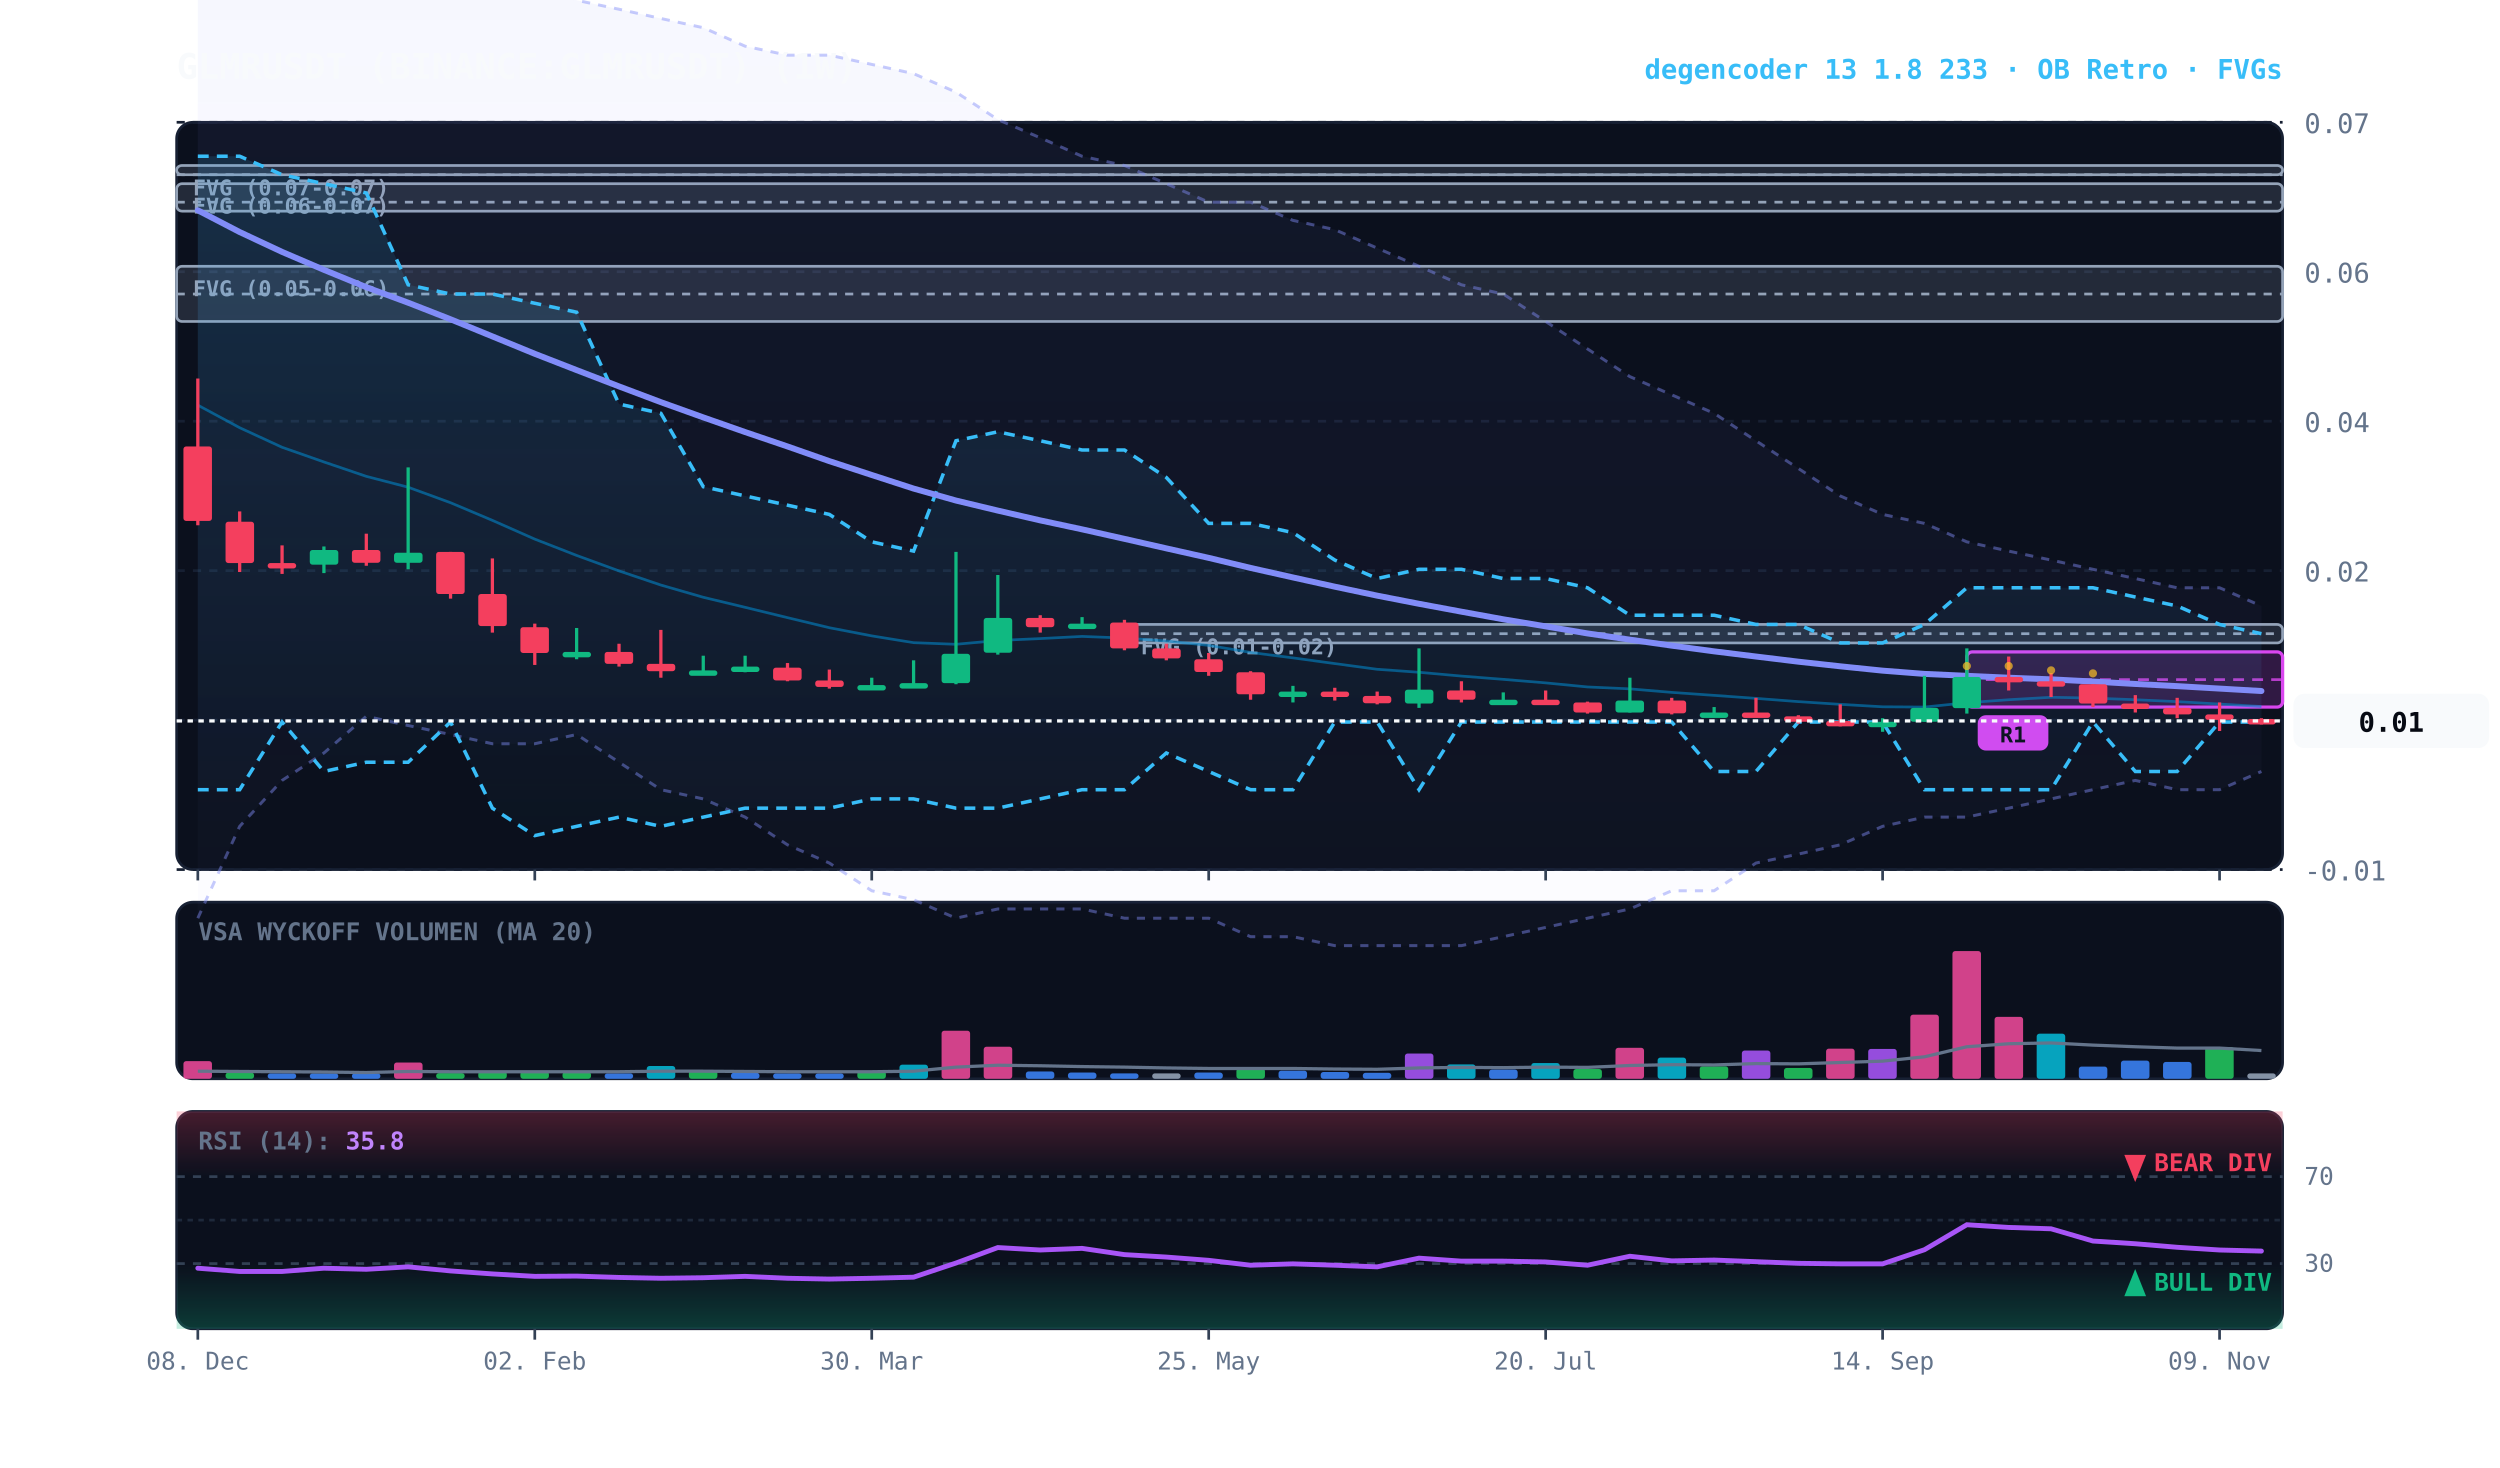
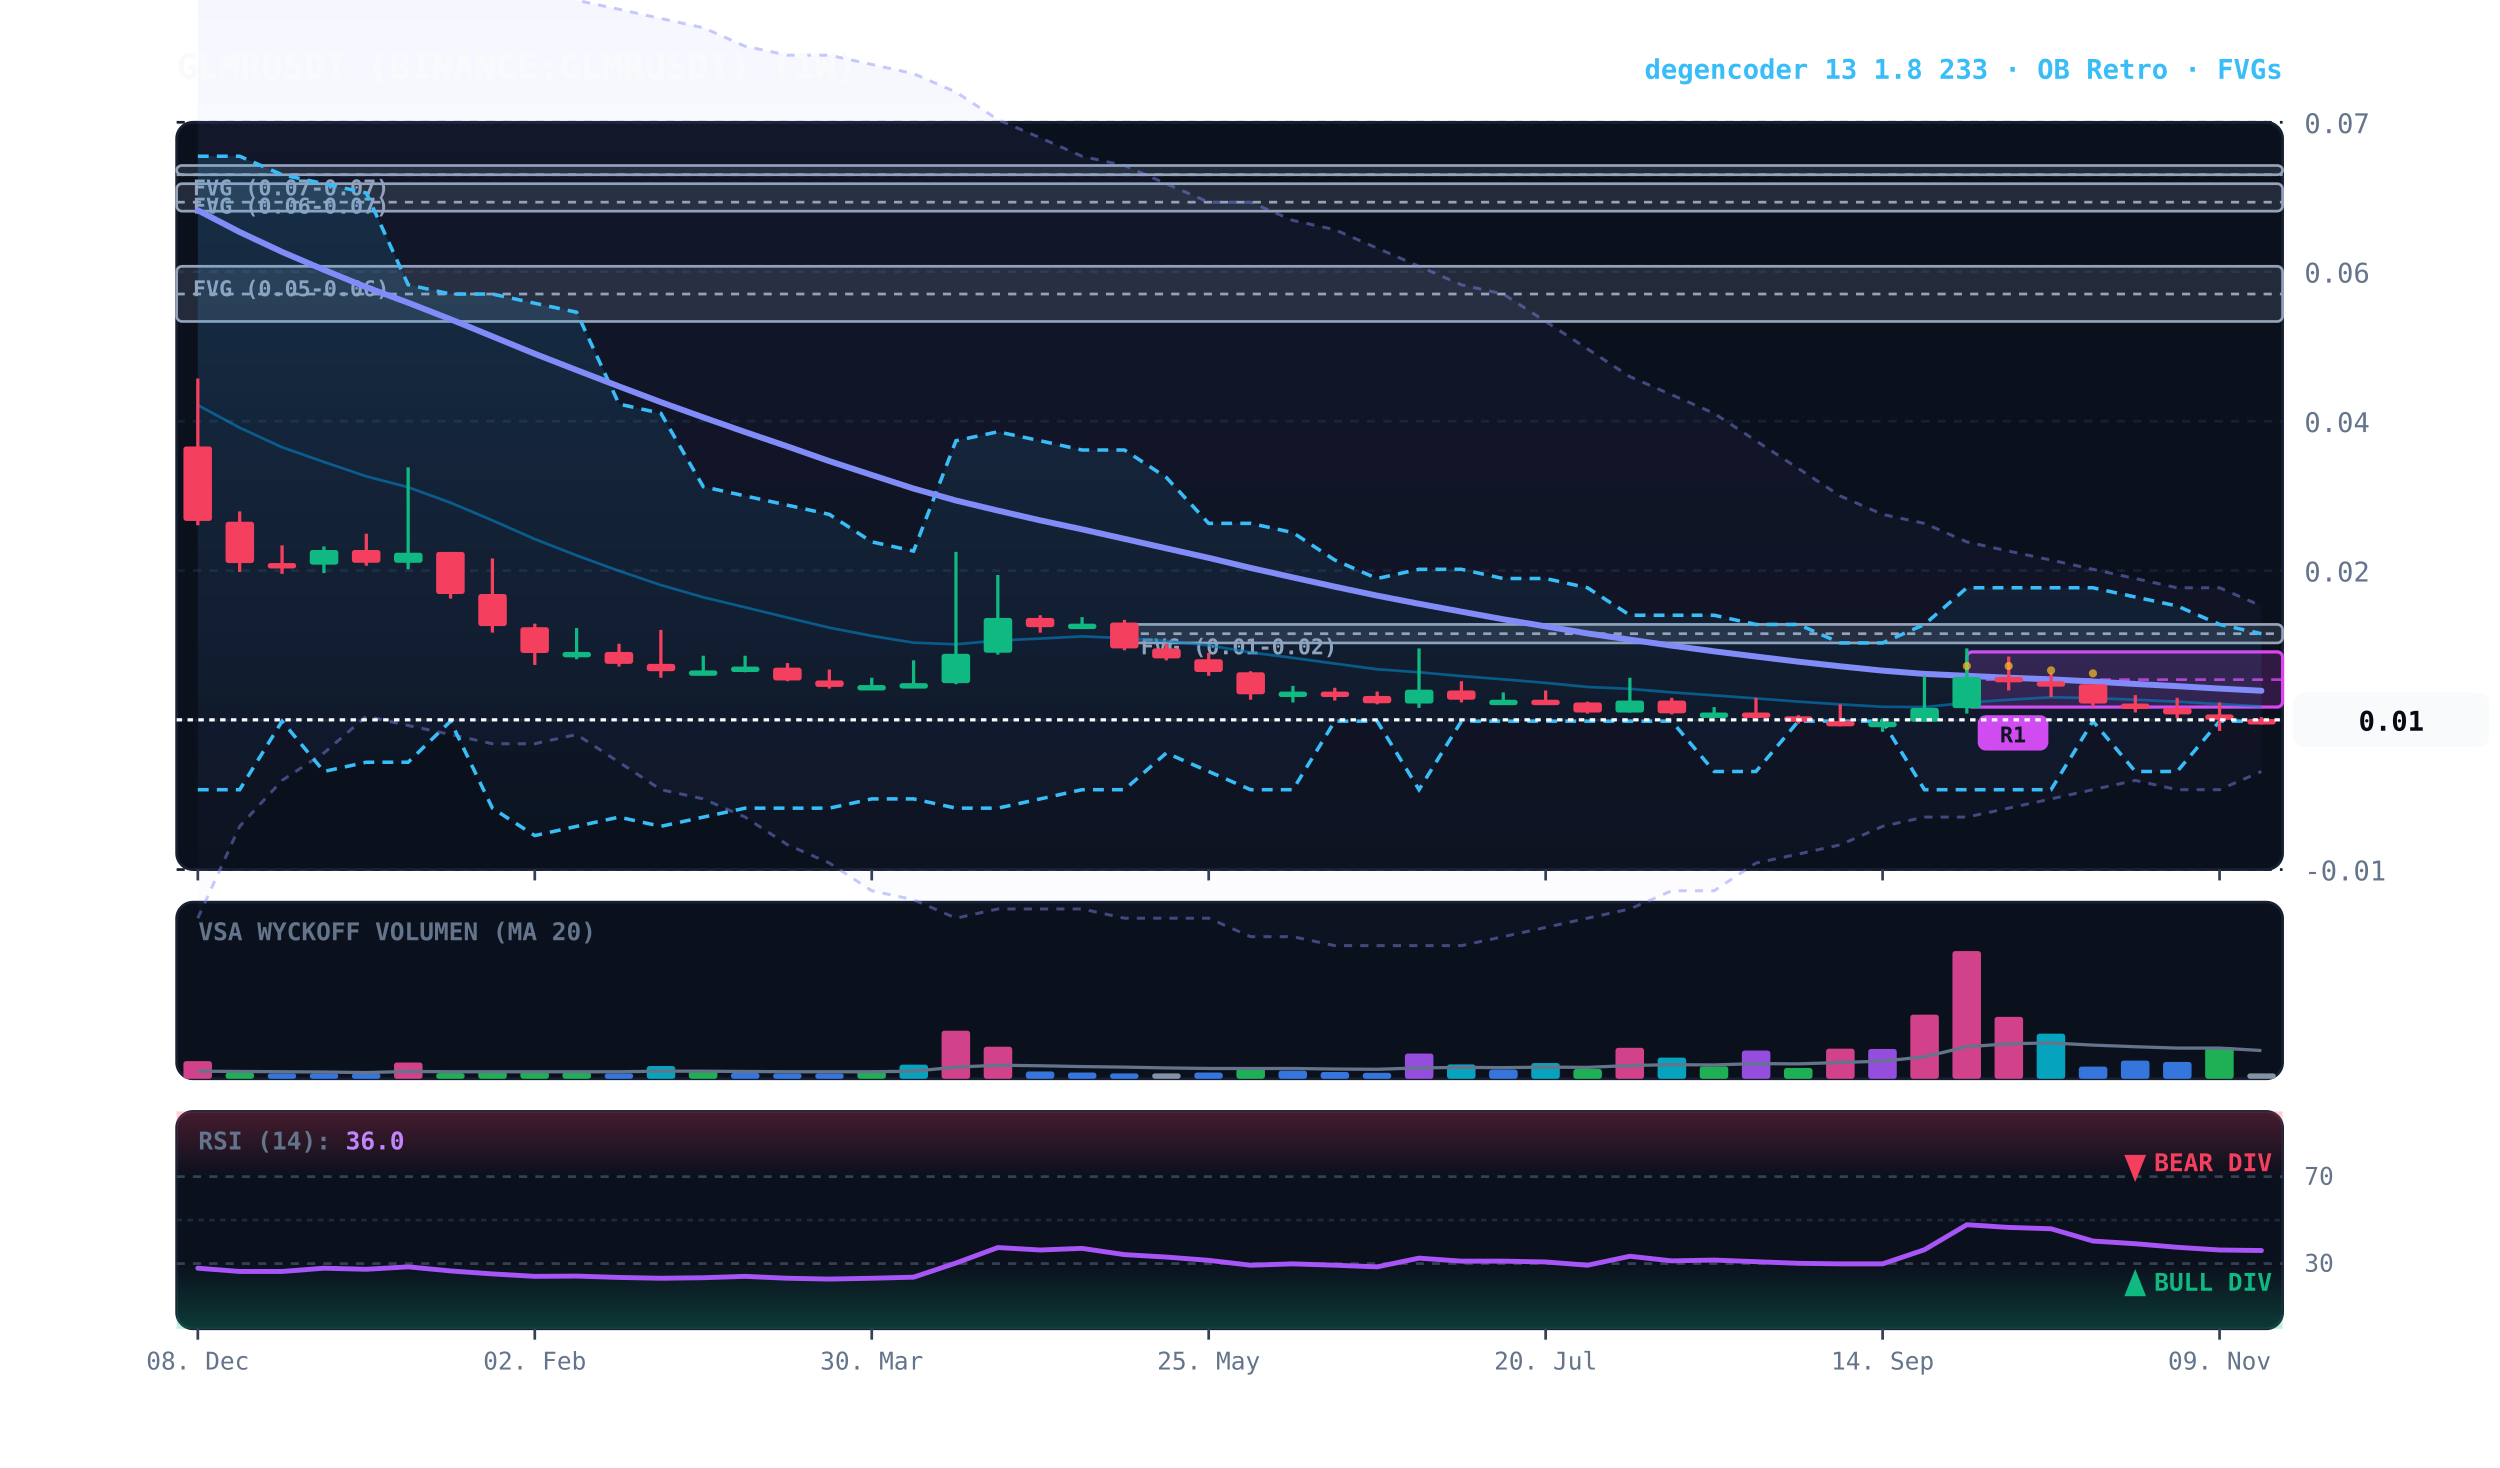
<svg xmlns="http://www.w3.org/2000/svg" viewBox="0 0 920 540" width="100%" height="100%" style="background:#070a13; font-family:'JetBrains Mono', monospace;">
  <defs>
    <linearGradient id="cloud-grad" x1="0%" y1="0%" x2="0%" y2="100%">
      <stop offset="0%" stop-color="#38bdf8" stop-opacity="0.14" />
      <stop offset="100%" stop-color="#38bdf8" stop-opacity="0.02" />
    </linearGradient>
    <linearGradient id="rfe-cloud" x1="0%" y1="0%" x2="0%" y2="100%">
      <stop offset="0%" stop-color="#818cf8" stop-opacity="0.09" />
      <stop offset="100%" stop-color="#818cf8" stop-opacity="0.02" />
    </linearGradient>
    <linearGradient id="rsi-overbought" x1="0%" y1="0%" x2="0%" y2="100%">
      <stop offset="0%" stop-color="#f43f5e" stop-opacity="0.25" />
      <stop offset="100%" stop-color="#f43f5e" stop-opacity="0.0" />
    </linearGradient>
    <linearGradient id="rsi-oversold" x1="0%" y1="0%" x2="0%" y2="100%">
      <stop offset="0%" stop-color="#10b981" stop-opacity="0.0" />
      <stop offset="100%" stop-color="#10b981" stop-opacity="0.25" />
    </linearGradient>
  </defs>
  <rect x="65" y="45" width="775" height="275" fill="#0b101d" rx="6" stroke="#172033" stroke-width="1" />
  <rect x="65" y="332" width="775" height="65" fill="#0b101d" rx="6" stroke="#172033" stroke-width="1" />
  <rect x="65" y="409" width="775" height="80" fill="#0b101d" rx="6" stroke="#172033" stroke-width="1" />
  <line x1="65" y1="320.0" x2="840" y2="320.0" stroke="#172033" stroke-dasharray="3,3" stroke-width="1" />
  <text x="848" y="324.0" fill="#64748b" font-size="10" text-anchor="start">-0.01</text>
  <line x1="65" y1="265.0" x2="840" y2="265.0" stroke="#172033" stroke-dasharray="3,3" stroke-width="1" />
  <text x="848" y="269.0" fill="#64748b" font-size="10" text-anchor="start">0.01</text>
  <line x1="65" y1="210.0" x2="840" y2="210.0" stroke="#172033" stroke-dasharray="3,3" stroke-width="1" />
  <text x="848" y="214.0" fill="#64748b" font-size="10" text-anchor="start">0.02</text>
  <line x1="65" y1="155.0" x2="840" y2="155.0" stroke="#172033" stroke-dasharray="3,3" stroke-width="1" />
  <text x="848" y="159.0" fill="#64748b" font-size="10" text-anchor="start">0.04</text>
  <line x1="65" y1="100.0" x2="840" y2="100.0" stroke="#172033" stroke-dasharray="3,3" stroke-width="1" />
  <text x="848" y="104.0" fill="#64748b" font-size="10" text-anchor="start">0.06</text>
  <line x1="65" y1="45.0" x2="840" y2="45.0" stroke="#172033" stroke-dasharray="3,3" stroke-width="1" />
  <text x="848" y="49.0" fill="#64748b" font-size="10" text-anchor="start">0.07</text>
  <rect x="413.8" y="229.8" width="426.2" height="6.8" fill="rgba(148, 163, 184, 0.18)" stroke="#94a3b8" stroke-width="1" rx="2" />
  <line x1="413.8" y1="233.2" x2="840" y2="233.2" stroke="#94a3b8" stroke-dasharray="3,3" stroke-width="1" />
  <text x="419.8" y="240.8" fill="#94a3b8" font-size="8" font-weight="bold">FVG (0.01-0.02)</text>
  <rect x="65.0" y="98.0" width="775.0" height="20.3" fill="rgba(148, 163, 184, 0.18)" stroke="#94a3b8" stroke-width="1" rx="2" />
  <line x1="65.0" y1="108.2" x2="840" y2="108.2" stroke="#94a3b8" stroke-dasharray="3,3" stroke-width="1" />
  <text x="71.0" y="109.0" fill="#94a3b8" font-size="8" font-weight="bold">FVG (0.05-0.06)</text>
  <rect x="65.0" y="67.6" width="775.0" height="10.1" fill="rgba(148, 163, 184, 0.18)" stroke="#94a3b8" stroke-width="1" rx="2" />
  <line x1="65.0" y1="74.4" x2="840" y2="74.4" stroke="#94a3b8" stroke-dasharray="3,3" stroke-width="1" />
  <text x="71.0" y="78.6" fill="#94a3b8" font-size="8" font-weight="bold">FVG (0.06-0.07)</text>
  <rect x="65.0" y="60.9" width="775.0" height="3.4" fill="rgba(148, 163, 184, 0.18)" stroke="#94a3b8" stroke-width="1" rx="2" />
  <line x1="65.0" y1="64.3" x2="840" y2="64.3" stroke="#94a3b8" stroke-dasharray="3,3" stroke-width="1" />
  <text x="71.0" y="71.9" fill="#94a3b8" font-size="8" font-weight="bold">FVG (0.07-0.07)</text>
  <rect x="723.8" y="239.9" width="116.2" height="20.3" fill="rgba(217, 70, 239, 0.18)" stroke="#d946ef" stroke-width="1.2" rx="2" />
  <line x1="723.8" y1="250.1" x2="840" y2="250.1" stroke="#d946ef" stroke-dasharray="4,3" stroke-width="1.0" opacity="0.8" />
  <rect x="727.8" y="263.2" width="26" height="13" fill="#d946ef" rx="3" />
  <text x="740.8" y="273.2" fill="#070a13" font-size="8" font-weight="bold" text-anchor="middle">R1</text>
  <polygon points="72.8,-182.4 88.2,-135.1 103.8,-104.7 119.2,-81.0 134.8,-54.0 150.2,-43.9 165.8,-33.7 181.2,-23.6 196.8,-10.1 212.2,0.1 227.8,3.4 243.2,6.8 258.8,10.2 274.2,17.0 289.8,20.3 305.2,20.3 320.8,23.7 336.2,27.1 351.8,33.9 367.2,44.0 382.8,50.7 398.2,57.5 413.8,60.9 429.2,67.6 444.8,74.4 460.2,74.4 475.8,81.1 491.2,84.5 506.8,91.3 522.2,98.0 537.8,104.8 553.2,108.2 568.8,118.3 584.2,128.4 599.8,138.6 615.2,145.3 630.8,152.1 646.2,162.2 661.8,172.4 677.2,182.5 692.8,189.3 708.2,192.6 723.8,199.4 739.2,202.8 754.8,206.1 770.2,209.5 785.8,212.9 801.2,216.3 816.8,216.3 832.2,223.0 832.2,283.9 816.8,290.6 801.2,290.6 785.8,287.2 770.2,290.6 754.8,294.0 739.2,297.4 723.8,300.7 708.2,300.7 692.8,304.1 677.2,310.9 661.8,314.3 646.2,317.6 630.8,327.8 615.2,327.8 599.8,334.5 584.2,337.9 568.8,341.3 553.2,344.7 537.8,348.0 522.2,348.0 506.8,348.0 491.2,348.0 475.8,344.7 460.2,344.7 444.8,337.9 429.2,337.9 413.8,337.9 398.2,334.5 382.8,334.5 367.2,334.5 351.8,337.9 336.2,331.1 320.8,327.8 305.2,317.6 289.8,310.9 274.2,300.7 258.8,294.0 243.2,290.6 227.8,280.5 212.2,270.3 196.8,273.7 181.2,273.7 165.8,270.3 150.2,267.0 134.8,263.6 119.2,277.1 103.8,287.2 88.2,304.1 72.8,337.9" fill="url(#rfe-cloud)" />
  <polyline points="72.8,-182.4 88.2,-135.1 103.8,-104.7 119.2,-81.0 134.8,-54.0 150.2,-43.9 165.8,-33.7 181.2,-23.6 196.8,-10.1 212.2,0.1 227.8,3.4 243.2,6.8 258.8,10.2 274.2,17.0 289.8,20.3 305.2,20.3 320.8,23.7 336.2,27.1 351.8,33.9 367.2,44.0 382.8,50.7 398.2,57.5 413.8,60.9 429.2,67.6 444.8,74.4 460.2,74.4 475.8,81.1 491.2,84.5 506.8,91.3 522.2,98.0 537.8,104.8 553.2,108.2 568.8,118.3 584.2,128.4 599.8,138.6 615.2,145.3 630.8,152.1 646.2,162.2 661.8,172.4 677.2,182.5 692.8,189.3 708.2,192.6 723.8,199.4 739.2,202.8 754.8,206.1 770.2,209.5 785.8,212.9 801.2,216.3 816.8,216.3 832.2,223.0" fill="none" stroke="#818cf8" stroke-width="1.1" stroke-opacity="0.45" stroke-dasharray="3,3" />
  <polyline points="72.8,337.9 88.2,304.1 103.8,287.2 119.2,277.1 134.8,263.6 150.2,267.0 165.8,270.3 181.2,273.7 196.8,273.7 212.2,270.3 227.8,280.5 243.2,290.6 258.8,294.0 274.2,300.7 289.8,310.9 305.2,317.6 320.8,327.8 336.2,331.1 351.8,337.9 367.2,334.5 382.8,334.5 398.2,334.5 413.8,337.9 429.2,337.9 444.8,337.9 460.2,344.7 475.8,344.7 491.2,348.0 506.8,348.0 522.2,348.0 537.8,348.0 553.2,344.7 568.8,341.3 584.2,337.9 599.8,334.5 615.2,327.8 630.8,327.8 646.2,317.6 661.8,314.3 677.2,310.9 692.8,304.1 708.2,300.7 723.8,300.7 739.2,297.4 754.8,294.0 770.2,290.6 785.8,287.2 801.2,290.6 816.8,290.6 832.2,283.9" fill="none" stroke="#818cf8" stroke-width="1.1" stroke-opacity="0.45" stroke-dasharray="3,3" />
-   <polygon points="72.8,57.5 88.2,57.5 103.8,64.3 119.2,67.6 134.8,71.0 150.2,104.8 165.8,108.2 181.2,108.2 196.8,111.6 212.2,114.9 227.8,148.7 243.2,152.1 258.8,179.1 274.2,182.5 289.8,185.9 305.2,189.3 320.8,199.4 336.2,202.8 351.8,162.2 367.2,158.9 382.8,162.2 398.2,165.6 413.8,165.6 429.2,175.7 444.8,192.6 460.2,192.6 475.8,196.0 491.2,206.1 506.8,212.9 522.2,209.5 537.8,209.5 553.2,212.9 568.8,212.9 584.2,216.3 599.8,226.4 615.2,226.4 630.8,226.4 646.2,229.8 661.8,229.8 677.2,236.6 692.8,236.6 708.2,229.8 723.8,216.3 739.2,216.3 754.8,216.3 770.2,216.3 785.8,219.7 801.2,223.0 816.8,229.8 832.2,233.2 832.2,265.7 816.8,265.7 801.2,283.9 785.8,283.9 770.2,265.7 754.8,290.6 739.2,290.6 723.8,290.6 708.2,290.6 692.8,265.7 677.2,265.7 661.8,265.7 646.2,283.9 630.8,283.9 615.2,265.7 599.8,265.7 584.2,265.7 568.8,265.7 553.2,265.7 537.8,265.7 522.2,290.6 506.8,265.7 491.2,265.7 475.8,290.6 460.2,290.6 444.8,283.9 429.2,277.1 413.8,290.6 398.2,290.6 382.8,294.0 367.2,297.4 351.8,297.4 336.2,294.0 320.8,294.0 305.2,297.4 289.8,297.4 274.2,297.4 258.8,300.7 243.2,304.1 227.8,300.7 212.2,304.1 196.8,307.5 181.2,297.4 165.8,265.7 150.2,280.5 134.8,280.5 119.2,283.9 103.8,265.7 88.2,290.6 72.8,290.6" fill="url(#cloud-grad)" />
+   <polygon points="72.8,57.5 88.2,57.5 103.8,64.3 119.2,67.6 134.8,71.0 150.2,104.8 165.8,108.2 181.2,108.2 196.8,111.6 212.2,114.9 227.8,148.7 243.2,152.1 258.8,179.1 274.2,182.5 289.8,185.9 305.2,189.3 320.8,199.4 336.2,202.8 351.8,162.2 367.2,158.9 382.8,162.2 398.2,165.6 413.8,165.6 429.2,175.7 444.8,192.6 460.2,192.6 475.8,196.0 491.2,206.1 506.8,212.9 522.2,209.5 537.8,209.5 553.2,212.9 568.8,212.9 584.2,216.3 599.8,226.4 615.2,226.4 630.8,226.4 646.2,229.8 661.8,229.8 677.2,236.6 692.8,236.6 708.2,229.8 723.8,216.3 739.2,216.3 754.8,216.3 770.2,216.3 785.8,219.7 801.2,223.0 816.8,229.8 832.2,233.2 832.2,265.4 816.8,265.4 801.2,283.9 785.8,283.9 770.2,265.4 754.8,290.6 739.2,290.6 723.8,290.6 708.2,290.6 692.8,265.4 677.2,265.4 661.8,265.4 646.2,283.9 630.8,283.9 615.2,265.4 599.8,265.4 584.2,265.4 568.8,265.4 553.2,265.4 537.8,265.4 522.2,290.6 506.8,265.4 491.2,265.4 475.8,290.6 460.2,290.6 444.8,283.9 429.2,277.1 413.8,290.6 398.2,290.6 382.8,294.0 367.2,297.4 351.8,297.4 336.2,294.0 320.8,294.0 305.2,297.4 289.8,297.4 274.2,297.4 258.8,300.7 243.2,304.1 227.8,300.7 212.2,304.1 196.8,307.5 181.2,297.4 165.8,265.4 150.2,280.5 134.8,280.5 119.2,283.9 103.8,265.4 88.2,290.6 72.8,290.6" fill="url(#cloud-grad)" />
  <polyline points="72.8,57.5 88.2,57.5 103.8,64.3 119.2,67.6 134.8,71.0 150.2,104.8 165.8,108.2 181.2,108.2 196.8,111.6 212.2,114.9 227.8,148.7 243.2,152.1 258.8,179.1 274.2,182.5 289.8,185.9 305.2,189.3 320.8,199.4 336.2,202.8 351.8,162.2 367.2,158.9 382.8,162.2 398.2,165.6 413.8,165.6 429.2,175.7 444.8,192.6 460.2,192.6 475.8,196.0 491.2,206.1 506.8,212.9 522.2,209.5 537.8,209.5 553.2,212.9 568.8,212.9 584.2,216.3 599.8,226.4 615.2,226.4 630.8,226.4 646.2,229.8 661.8,229.8 677.2,236.6 692.8,236.6 708.2,229.8 723.8,216.3 739.2,216.3 754.8,216.3 770.2,216.3 785.8,219.7 801.2,223.0 816.8,229.8 832.2,233.2" fill="none" stroke="#38bdf8" stroke-width="1.3" stroke-dasharray="4,3" />
-   <polyline points="72.8,290.6 88.2,290.6 103.8,265.7 119.2,283.9 134.8,280.5 150.2,280.5 165.8,265.7 181.2,297.4 196.8,307.5 212.2,304.1 227.8,300.7 243.2,304.1 258.8,300.7 274.2,297.4 289.8,297.4 305.2,297.4 320.8,294.0 336.2,294.0 351.8,297.4 367.2,297.4 382.8,294.0 398.2,290.6 413.8,290.6 429.2,277.1 444.8,283.9 460.2,290.6 475.8,290.6 491.2,265.7 506.8,265.7 522.2,290.6 537.8,265.7 553.2,265.7 568.8,265.7 584.2,265.7 599.8,265.7 615.2,265.7 630.8,283.9 646.2,283.9 661.8,265.7 677.2,265.7 692.8,265.7 708.2,290.6 723.8,290.6 739.2,290.6 754.8,290.6 770.2,265.7 785.8,283.9 801.2,283.9 816.8,265.7 832.2,265.7" fill="none" stroke="#38bdf8" stroke-width="1.3" stroke-dasharray="4,3" />
+   <polyline points="72.8,290.6 88.2,290.6 103.8,265.4 119.2,283.9 134.8,280.5 150.2,280.5 165.8,265.4 181.2,297.4 196.8,307.5 212.2,304.1 227.8,300.7 243.2,304.1 258.8,300.7 274.2,297.4 289.8,297.4 305.2,297.4 320.8,294.0 336.2,294.0 351.8,297.4 367.2,297.4 382.8,294.0 398.2,290.6 413.8,290.6 429.2,277.1 444.8,283.9 460.2,290.6 475.8,290.6 491.2,265.4 506.8,265.4 522.2,290.6 537.8,265.4 553.2,265.4 568.8,265.4 584.2,265.4 599.8,265.4 615.2,265.4 630.8,283.9 646.2,283.9 661.8,265.4 677.2,265.4 692.8,265.4 708.2,290.6 723.8,290.6 739.2,290.6 754.8,290.6 770.2,265.4 785.8,283.9 801.2,283.9 816.8,265.4 832.2,265.4" fill="none" stroke="#38bdf8" stroke-width="1.3" stroke-dasharray="4,3" />
  <polyline points="72.8,149.1 88.2,157.4 103.8,164.6 119.2,170.0 134.8,175.3 150.2,179.3 165.8,185.0 181.2,191.5 196.8,198.4 212.2,204.4 227.8,210.1 243.2,215.3 258.8,219.8 274.2,223.5 289.8,227.3 305.2,231.0 320.8,234.0 336.2,236.5 351.8,237.1 367.2,235.7 382.8,235.0 398.2,234.2 413.8,234.8 429.2,235.9 444.8,237.5 460.2,240.1 475.8,242.1 491.2,244.2 506.8,246.3 522.2,247.4 537.8,248.8 553.2,250.0 568.8,251.3 584.2,252.8 599.8,253.5 615.2,254.8 630.8,255.9 646.2,257.0 661.8,258.2 677.2,259.2 692.8,260.1 708.2,260.2 723.8,258.6 739.2,257.5 754.8,256.6 770.2,256.9 785.8,257.5 801.2,258.2 816.8,259.1 832.2,260.0" fill="none" stroke="#0284c7" stroke-width="1.0" stroke-opacity="0.6" />
-   <polyline points="72.8,77.4 88.2,85.4 103.8,92.7 119.2,99.3 134.8,105.7 150.2,111.4 165.8,117.5 181.2,123.8 196.8,130.2 212.2,136.2 227.8,142.2 243.2,148.0 258.8,153.6 274.2,159.0 289.8,164.3 305.2,169.7 320.8,174.8 336.2,179.8 351.8,184.2 367.2,187.9 382.8,191.5 398.2,194.8 413.8,198.3 429.2,201.8 444.8,205.3 460.2,209.0 475.8,212.5 491.2,215.9 506.8,219.2 522.2,222.2 537.8,225.1 553.2,227.9 568.8,230.5 584.2,233.1 599.8,235.4 615.2,237.6 630.8,239.7 646.2,241.6 661.8,243.5 677.2,245.2 692.8,246.8 708.2,248.0 723.8,248.7 739.2,249.4 754.8,250.0 770.2,250.8 785.8,251.7 801.2,252.5 816.8,253.4 832.2,254.3" fill="none" stroke="#818cf8" stroke-width="2.2" stroke-linecap="round" />
+   <polyline points="72.8,77.4 88.2,85.4 103.8,92.7 119.2,99.3 134.8,105.7 150.2,111.4 165.8,117.5 181.2,123.8 196.8,130.2 212.2,136.2 227.8,142.2 243.2,148.0 258.8,153.6 274.2,159.0 289.8,164.3 305.2,169.7 320.8,174.8 336.2,179.8 351.8,184.2 367.2,187.9 382.8,191.5 398.2,194.8 413.8,198.3 429.2,201.8 444.8,205.3 460.2,209.0 475.8,212.5 491.2,215.9 506.8,219.2 522.2,222.2 537.8,225.1 553.2,227.9 568.8,230.5 584.2,233.1 599.8,235.4 615.2,237.6 630.8,239.7 646.2,241.6 661.8,243.5 677.2,245.2 692.8,246.8 708.2,248.0 723.8,248.7 739.2,249.4 754.8,250.0 770.2,250.8 785.8,251.7 801.2,252.5 816.8,253.4 832.2,254.2" fill="none" stroke="#818cf8" stroke-width="2.2" stroke-linecap="round" />
  <line x1="72.8" y1="139.3" x2="72.8" y2="193.3" stroke="#f43f5e" stroke-width="1.2" />
  <rect x="67.5" y="164.3" width="10.5" height="27.4" fill="#f43f5e" rx="1" />
  <line x1="88.2" y1="188.2" x2="88.2" y2="210.5" stroke="#f43f5e" stroke-width="1.2" />
  <rect x="83.0" y="192.0" width="10.5" height="15.2" fill="#f43f5e" rx="1" />
  <line x1="103.8" y1="200.7" x2="103.8" y2="211.2" stroke="#f43f5e" stroke-width="1.2" />
  <rect x="98.5" y="207.2" width="10.5" height="2.0" fill="#f43f5e" rx="1" />
  <line x1="119.2" y1="201.1" x2="119.2" y2="210.9" stroke="#10b981" stroke-width="1.2" />
  <rect x="114.0" y="202.4" width="10.5" height="5.4" fill="#10b981" rx="1" />
  <line x1="134.8" y1="196.4" x2="134.8" y2="208.2" stroke="#f43f5e" stroke-width="1.2" />
  <rect x="129.5" y="202.4" width="10.5" height="4.7" fill="#f43f5e" rx="1" />
  <line x1="150.2" y1="172.0" x2="150.2" y2="209.5" stroke="#10b981" stroke-width="1.2" />
  <rect x="145.0" y="203.4" width="10.5" height="3.7" fill="#10b981" rx="1" />
  <line x1="165.8" y1="203.1" x2="165.8" y2="220.3" stroke="#f43f5e" stroke-width="1.2" />
  <rect x="160.5" y="203.1" width="10.5" height="15.5" fill="#f43f5e" rx="1" />
  <line x1="181.2" y1="205.5" x2="181.2" y2="232.8" stroke="#f43f5e" stroke-width="1.2" />
  <rect x="176.0" y="218.6" width="10.5" height="11.8" fill="#f43f5e" rx="1" />
  <line x1="196.8" y1="229.5" x2="196.8" y2="244.7" stroke="#f43f5e" stroke-width="1.2" />
  <rect x="191.5" y="230.8" width="10.5" height="9.5" fill="#f43f5e" rx="1" />
  <line x1="212.2" y1="231.1" x2="212.2" y2="242.6" stroke="#10b981" stroke-width="1.2" />
  <rect x="207.0" y="239.9" width="10.5" height="2.0" fill="#10b981" rx="1" />
  <line x1="227.8" y1="236.9" x2="227.8" y2="245.3" stroke="#f43f5e" stroke-width="1.2" />
  <rect x="222.5" y="239.9" width="10.5" height="4.4" fill="#f43f5e" rx="1" />
  <line x1="243.2" y1="231.8" x2="243.2" y2="249.4" stroke="#f43f5e" stroke-width="1.2" />
  <rect x="238.0" y="244.3" width="10.5" height="2.7" fill="#f43f5e" rx="1" />
  <line x1="258.8" y1="241.3" x2="258.8" y2="247.7" stroke="#10b981" stroke-width="1.2" />
  <rect x="253.5" y="246.7" width="10.5" height="2.0" fill="#10b981" rx="1" />
  <line x1="274.2" y1="241.3" x2="274.2" y2="247.4" stroke="#10b981" stroke-width="1.2" />
  <rect x="269.0" y="245.3" width="10.5" height="2.0" fill="#10b981" rx="1" />
  <line x1="289.8" y1="244.0" x2="289.8" y2="250.7" stroke="#f43f5e" stroke-width="1.2" />
  <rect x="284.5" y="245.7" width="10.5" height="4.7" fill="#f43f5e" rx="1" />
  <line x1="305.2" y1="246.4" x2="305.2" y2="253.4" stroke="#f43f5e" stroke-width="1.2" />
  <rect x="300.0" y="250.4" width="10.5" height="2.4" fill="#f43f5e" rx="1" />
  <line x1="320.8" y1="249.4" x2="320.8" y2="253.8" stroke="#10b981" stroke-width="1.2" />
  <rect x="315.5" y="252.1" width="10.5" height="2.0" fill="#10b981" rx="1" />
  <line x1="336.2" y1="243.0" x2="336.2" y2="253.1" stroke="#10b981" stroke-width="1.2" />
  <rect x="331.0" y="251.4" width="10.5" height="2.0" fill="#10b981" rx="1" />
  <line x1="351.8" y1="203.1" x2="351.8" y2="251.8" stroke="#10b981" stroke-width="1.2" />
  <rect x="346.5" y="240.6" width="10.5" height="10.8" fill="#10b981" rx="1" />
  <line x1="367.2" y1="211.6" x2="367.2" y2="240.9" stroke="#10b981" stroke-width="1.2" />
  <rect x="362.0" y="227.4" width="10.5" height="12.8" fill="#10b981" rx="1" />
  <line x1="382.8" y1="226.4" x2="382.8" y2="232.8" stroke="#f43f5e" stroke-width="1.2" />
  <rect x="377.5" y="227.4" width="10.5" height="3.4" fill="#f43f5e" rx="1" />
  <line x1="398.2" y1="227.1" x2="398.2" y2="231.5" stroke="#10b981" stroke-width="1.2" />
  <rect x="393.0" y="229.5" width="10.5" height="2.0" fill="#10b981" rx="1" />
  <line x1="413.8" y1="228.1" x2="413.8" y2="239.3" stroke="#f43f5e" stroke-width="1.2" />
  <rect x="408.5" y="229.1" width="10.5" height="9.5" fill="#f43f5e" rx="1" />
  <line x1="429.2" y1="236.9" x2="429.2" y2="243.0" stroke="#f43f5e" stroke-width="1.2" />
  <rect x="424.0" y="238.6" width="10.5" height="3.7" fill="#f43f5e" rx="1" />
  <line x1="444.8" y1="240.3" x2="444.8" y2="248.7" stroke="#f43f5e" stroke-width="1.2" />
  <rect x="439.5" y="242.6" width="10.5" height="4.7" fill="#f43f5e" rx="1" />
  <line x1="460.2" y1="247.0" x2="460.2" y2="257.5" stroke="#f43f5e" stroke-width="1.2" />
  <rect x="455.0" y="247.4" width="10.5" height="8.1" fill="#f43f5e" rx="1" />
  <line x1="475.8" y1="252.4" x2="475.8" y2="258.5" stroke="#10b981" stroke-width="1.2" />
  <rect x="470.5" y="254.5" width="10.5" height="2.0" fill="#10b981" rx="1" />
  <line x1="491.2" y1="253.1" x2="491.2" y2="257.8" stroke="#f43f5e" stroke-width="1.2" />
  <rect x="486.0" y="254.5" width="10.5" height="2.0" fill="#f43f5e" rx="1" />
  <line x1="506.8" y1="254.5" x2="506.8" y2="259.2" stroke="#f43f5e" stroke-width="1.2" />
  <rect x="501.5" y="256.1" width="10.5" height="2.7" fill="#f43f5e" rx="1" />
  <line x1="522.2" y1="238.6" x2="522.2" y2="260.5" stroke="#10b981" stroke-width="1.2" />
  <rect x="517.0" y="253.8" width="10.5" height="5.1" fill="#10b981" rx="1" />
  <line x1="537.8" y1="250.7" x2="537.8" y2="258.5" stroke="#f43f5e" stroke-width="1.2" />
  <rect x="532.5" y="254.1" width="10.5" height="3.4" fill="#f43f5e" rx="1" />
  <line x1="553.2" y1="254.8" x2="553.2" y2="258.5" stroke="#10b981" stroke-width="1.2" />
  <rect x="548.0" y="257.5" width="10.5" height="2.0" fill="#10b981" rx="1" />
  <line x1="568.8" y1="254.1" x2="568.8" y2="259.2" stroke="#f43f5e" stroke-width="1.2" />
  <rect x="563.5" y="257.5" width="10.5" height="2.0" fill="#f43f5e" rx="1" />
  <line x1="584.2" y1="258.2" x2="584.2" y2="262.6" stroke="#f43f5e" stroke-width="1.2" />
  <rect x="579.0" y="258.5" width="10.5" height="3.7" fill="#f43f5e" rx="1" />
  <line x1="599.8" y1="249.4" x2="599.8" y2="262.2" stroke="#10b981" stroke-width="1.2" />
  <rect x="594.5" y="257.8" width="10.5" height="4.4" fill="#10b981" rx="1" />
  <line x1="615.2" y1="256.8" x2="615.2" y2="262.9" stroke="#f43f5e" stroke-width="1.2" />
  <rect x="610.0" y="257.8" width="10.5" height="4.7" fill="#f43f5e" rx="1" />
  <line x1="630.8" y1="260.2" x2="630.8" y2="263.6" stroke="#10b981" stroke-width="1.2" />
  <rect x="625.5" y="262.2" width="10.5" height="2.0" fill="#10b981" rx="1" />
  <line x1="646.2" y1="256.8" x2="646.2" y2="263.9" stroke="#f43f5e" stroke-width="1.2" />
  <rect x="641.0" y="262.2" width="10.5" height="2.0" fill="#f43f5e" rx="1" />
  <line x1="661.8" y1="263.2" x2="661.8" y2="266.3" stroke="#f43f5e" stroke-width="1.2" />
  <rect x="656.5" y="263.6" width="10.5" height="2.0" fill="#f43f5e" rx="1" />
  <line x1="677.2" y1="259.2" x2="677.2" y2="267.3" stroke="#f43f5e" stroke-width="1.2" />
  <rect x="672.0" y="265.3" width="10.5" height="2.0" fill="#f43f5e" rx="1" />
  <line x1="692.8" y1="264.3" x2="692.8" y2="269.3" stroke="#10b981" stroke-width="1.2" />
  <rect x="687.5" y="265.6" width="10.5" height="2.0" fill="#10b981" rx="1" />
  <line x1="708.2" y1="248.7" x2="708.2" y2="265.6" stroke="#10b981" stroke-width="1.2" />
  <rect x="703.0" y="260.5" width="10.5" height="5.1" fill="#10b981" rx="1" />
  <line x1="723.8" y1="238.6" x2="723.8" y2="262.6" stroke="#10b981" stroke-width="1.2" />
  <rect x="718.5" y="249.1" width="10.5" height="11.5" fill="#10b981" rx="1" />
  <circle cx="723.8" cy="245.1" r="1.5" fill="#fbbf24" opacity="0.7" />
  <line x1="739.2" y1="241.6" x2="739.2" y2="254.1" stroke="#f43f5e" stroke-width="1.2" />
  <rect x="734.0" y="249.1" width="10.5" height="2.0" fill="#f43f5e" rx="1" />
  <circle cx="739.2" cy="245.1" r="1.5" fill="#fbbf24" opacity="0.7" />
  <line x1="754.8" y1="247.7" x2="754.8" y2="256.5" stroke="#f43f5e" stroke-width="1.2" />
  <rect x="749.5" y="250.7" width="10.5" height="2.0" fill="#f43f5e" rx="1" />
  <circle cx="754.8" cy="246.7" r="1.5" fill="#fbbf24" opacity="0.7" />
  <line x1="770.2" y1="251.8" x2="770.2" y2="260.2" stroke="#f43f5e" stroke-width="1.2" />
  <rect x="765.0" y="251.8" width="10.5" height="7.1" fill="#f43f5e" rx="1" />
  <circle cx="770.2" cy="247.8" r="1.5" fill="#fbbf24" opacity="0.7" />
  <line x1="785.8" y1="255.8" x2="785.8" y2="262.2" stroke="#f43f5e" stroke-width="1.2" />
  <rect x="780.5" y="258.9" width="10.5" height="2.0" fill="#f43f5e" rx="1" />
  <line x1="801.2" y1="256.8" x2="801.2" y2="264.3" stroke="#f43f5e" stroke-width="1.2" />
  <rect x="796.0" y="260.5" width="10.5" height="2.4" fill="#f43f5e" rx="1" />
  <line x1="816.8" y1="258.5" x2="816.8" y2="269.0" stroke="#f43f5e" stroke-width="1.2" />
  <rect x="811.5" y="262.9" width="10.5" height="2.0" fill="#f43f5e" rx="1" />
-   <line x1="832.2" y1="264.3" x2="832.2" y2="266.6" stroke="#f43f5e" stroke-width="1.2" />
+   <line x1="832.2" y1="263.9" x2="832.2" y2="266.6" stroke="#f43f5e" stroke-width="1.2" />
  <rect x="827.0" y="264.6" width="10.5" height="2.0" fill="#f43f5e" rx="1" />
-   <line x1="65" y1="265.3" x2="840" y2="265.3" stroke="#f8fafc" stroke-width="1.2" stroke-dasharray="2,2" />
-   <rect x="844" y="255.3" width="72" height="20" fill="#f8fafc" rx="4" />
-   <text x="880" y="269.3" fill="#070a13" font-size="10" font-weight="bold" text-anchor="middle">0.01</text>
+   <line x1="65" y1="264.9" x2="840" y2="264.9" stroke="#f8fafc" stroke-width="1.2" stroke-dasharray="2,2" />
+   <rect x="844" y="254.9" width="72" height="20" fill="#f8fafc" rx="4" />
+   <text x="880" y="268.9" fill="#070a13" font-size="10" font-weight="bold" text-anchor="middle">0.01</text>
  <text x="73" y="346" fill="#64748b" font-size="9" font-weight="bold">VSA WYCKOFF VOLUMEN (MA 20)</text>
  <rect x="67.5" y="390.5" width="10.5" height="6.5" fill="#ec4899" opacity="0.88" rx="1" />
  <rect x="83.0" y="394.7" width="10.5" height="2.3" fill="#22c55e" opacity="0.88" rx="1" />
  <rect x="98.5" y="395.0" width="10.5" height="2.0" fill="#3b82f6" opacity="0.88" rx="1" />
  <rect x="114.0" y="395.0" width="10.5" height="2.0" fill="#3b82f6" opacity="0.88" rx="1" />
  <rect x="129.5" y="395.0" width="10.5" height="2.0" fill="#3b82f6" opacity="0.88" rx="1" />
  <rect x="145.0" y="391.0" width="10.5" height="6.0" fill="#ec4899" opacity="0.88" rx="1" />
  <rect x="160.5" y="394.9" width="10.5" height="2.1" fill="#22c55e" opacity="0.88" rx="1" />
  <rect x="176.0" y="394.3" width="10.5" height="2.7" fill="#22c55e" opacity="0.88" rx="1" />
  <rect x="191.5" y="394.3" width="10.5" height="2.7" fill="#22c55e" opacity="0.88" rx="1" />
  <rect x="207.0" y="394.5" width="10.5" height="2.5" fill="#22c55e" opacity="0.88" rx="1" />
  <rect x="222.5" y="395.0" width="10.5" height="2.0" fill="#3b82f6" opacity="0.88" rx="1" />
  <rect x="238.0" y="392.3" width="10.5" height="4.7" fill="#06b6d4" opacity="0.88" rx="1" />
  <rect x="253.5" y="394.0" width="10.5" height="3.0" fill="#22c55e" opacity="0.88" rx="1" />
  <rect x="269.0" y="394.8" width="10.5" height="2.2" fill="#3b82f6" opacity="0.88" rx="1" />
  <rect x="284.5" y="395.0" width="10.5" height="2.0" fill="#3b82f6" opacity="0.88" rx="1" />
  <rect x="300.0" y="395.0" width="10.5" height="2.0" fill="#3b82f6" opacity="0.88" rx="1" />
  <rect x="315.5" y="394.2" width="10.5" height="2.8" fill="#22c55e" opacity="0.88" rx="1" />
  <rect x="331.0" y="391.8" width="10.5" height="5.2" fill="#06b6d4" opacity="0.88" rx="1" />
  <rect x="346.5" y="379.3" width="10.5" height="17.7" fill="#ec4899" opacity="0.88" rx="1" />
  <rect x="362.0" y="385.2" width="10.5" height="11.8" fill="#ec4899" opacity="0.88" rx="1" />
  <rect x="377.5" y="394.3" width="10.5" height="2.7" fill="#3b82f6" opacity="0.88" rx="1" />
  <rect x="393.0" y="394.7" width="10.5" height="2.3" fill="#3b82f6" opacity="0.88" rx="1" />
  <rect x="408.5" y="395.0" width="10.5" height="2.0" fill="#3b82f6" opacity="0.88" rx="1" />
  <rect x="424.0" y="395.0" width="10.5" height="2.0" fill="#94a3b8" opacity="0.88" rx="1" />
  <rect x="439.5" y="394.7" width="10.5" height="2.3" fill="#3b82f6" opacity="0.88" rx="1" />
  <rect x="455.0" y="393.2" width="10.5" height="3.8" fill="#22c55e" opacity="0.88" rx="1" />
  <rect x="470.5" y="394.0" width="10.5" height="3.0" fill="#3b82f6" opacity="0.88" rx="1" />
  <rect x="486.0" y="394.5" width="10.5" height="2.5" fill="#3b82f6" opacity="0.88" rx="1" />
  <rect x="501.5" y="394.8" width="10.5" height="2.2" fill="#3b82f6" opacity="0.88" rx="1" />
  <rect x="517.0" y="387.7" width="10.5" height="9.3" fill="#a855f7" opacity="0.88" rx="1" />
  <rect x="532.5" y="391.7" width="10.5" height="5.3" fill="#06b6d4" opacity="0.88" rx="1" />
  <rect x="548.0" y="393.6" width="10.5" height="3.4" fill="#3b82f6" opacity="0.88" rx="1" />
  <rect x="563.5" y="391.2" width="10.5" height="5.8" fill="#06b6d4" opacity="0.88" rx="1" />
  <rect x="579.0" y="393.4" width="10.5" height="3.6" fill="#22c55e" opacity="0.88" rx="1" />
  <rect x="594.5" y="385.6" width="10.5" height="11.4" fill="#ec4899" opacity="0.88" rx="1" />
  <rect x="610.0" y="389.2" width="10.5" height="7.8" fill="#06b6d4" opacity="0.88" rx="1" />
  <rect x="625.5" y="392.4" width="10.5" height="4.6" fill="#22c55e" opacity="0.88" rx="1" />
  <rect x="641.0" y="386.6" width="10.5" height="10.4" fill="#a855f7" opacity="0.88" rx="1" />
  <rect x="656.5" y="393.0" width="10.5" height="4.0" fill="#22c55e" opacity="0.88" rx="1" />
  <rect x="672.0" y="385.9" width="10.5" height="11.1" fill="#ec4899" opacity="0.88" rx="1" />
  <rect x="687.5" y="386.0" width="10.5" height="11.0" fill="#a855f7" opacity="0.88" rx="1" />
  <rect x="703.0" y="373.4" width="10.5" height="23.6" fill="#ec4899" opacity="0.88" rx="1" />
  <rect x="718.5" y="350.0" width="10.5" height="47.0" fill="#ec4899" opacity="0.88" rx="1" />
  <rect x="734.0" y="374.2" width="10.5" height="22.8" fill="#ec4899" opacity="0.88" rx="1" />
  <rect x="749.5" y="380.4" width="10.5" height="16.6" fill="#06b6d4" opacity="0.88" rx="1" />
  <rect x="765.0" y="392.5" width="10.5" height="4.5" fill="#3b82f6" opacity="0.88" rx="1" />
  <rect x="780.5" y="390.3" width="10.5" height="6.7" fill="#3b82f6" opacity="0.88" rx="1" />
  <rect x="796.0" y="390.8" width="10.5" height="6.2" fill="#3b82f6" opacity="0.88" rx="1" />
  <rect x="811.5" y="385.3" width="10.5" height="11.7" fill="#22c55e" opacity="0.88" rx="1" />
  <rect x="827.0" y="395.0" width="10.5" height="2.0" fill="#94a3b8" opacity="0.88" rx="1" />
  <polyline points="72.8,394.2 88.2,394.3 103.8,394.4 119.2,394.5 134.8,394.7 150.2,394.3 165.8,394.4 181.2,394.4 196.8,394.4 212.2,394.4 227.8,394.4 243.2,394.2 258.8,394.2 274.2,394.3 289.8,394.4 305.2,394.4 320.8,394.4 336.2,394.2 351.8,392.7 367.2,392.0 382.8,392.2 398.2,392.5 413.8,392.7 429.2,393.0 444.8,393.2 460.2,393.2 475.8,393.2 491.2,393.4 506.8,393.5 522.2,393.0 537.8,392.8 553.2,392.9 568.8,392.7 584.2,392.8 599.8,392.1 615.2,391.8 630.8,391.9 646.2,391.4 661.8,391.5 677.2,391.0 692.8,390.5 708.2,388.9 723.8,385.2 739.2,384.1 754.8,383.8 770.2,384.6 785.8,385.2 801.2,385.7 816.8,385.7 832.2,386.6" fill="none" stroke="#64748b" stroke-width="1.2" />
  <rect x="65" y="409" width="775" height="24.0" fill="url(#rsi-overbought)" />
  <rect x="65" y="465.0" width="775" height="24.0" fill="url(#rsi-oversold)" />
  <line x1="65" y1="433.0" x2="840" y2="433.0" stroke="#334155" stroke-dasharray="3,3" stroke-width="1" />
  <text x="848" y="436.0" fill="#64748b" font-size="9">70</text>
  <line x1="65" y1="449.0" x2="840" y2="449.0" stroke="#1e293b" stroke-dasharray="2,2" stroke-width="1" />
  <line x1="65" y1="465.0" x2="840" y2="465.0" stroke="#334155" stroke-dasharray="3,3" stroke-width="1" />
  <text x="848" y="468.0" fill="#64748b" font-size="9">30</text>
-   <polyline points="72.8,466.7 88.2,467.9 103.8,467.9 119.2,466.7 134.8,467.1 150.2,466.2 165.8,467.7 181.2,468.8 196.8,469.7 212.2,469.6 227.8,470.1 243.2,470.4 258.8,470.2 274.2,469.7 289.8,470.4 305.2,470.7 320.8,470.4 336.2,470.0 351.8,464.8 367.2,459.1 382.8,460.0 398.2,459.4 413.8,461.7 429.2,462.6 444.8,463.8 460.2,465.6 475.8,465.1 491.2,465.6 506.8,466.2 522.2,463.0 537.8,464.1 553.2,464.1 568.8,464.4 584.2,465.6 599.8,462.3 615.2,464.0 630.8,463.7 646.2,464.3 661.8,464.9 677.2,465.1 692.8,465.1 708.2,459.9 723.8,450.7 739.2,451.7 754.8,452.2 770.2,456.7 785.8,457.7 801.2,459.0 816.8,460.0 832.2,460.4" fill="none" stroke="#a855f7" stroke-width="1.8" stroke-linecap="round" />
+   <polyline points="72.8,466.7 88.2,467.9 103.8,467.9 119.2,466.7 134.8,467.1 150.2,466.2 165.8,467.7 181.2,468.8 196.8,469.7 212.2,469.6 227.8,470.1 243.2,470.4 258.8,470.2 274.2,469.7 289.8,470.4 305.2,470.7 320.8,470.4 336.2,470.0 351.8,464.8 367.2,459.1 382.8,460.0 398.2,459.4 413.8,461.7 429.2,462.6 444.8,463.8 460.2,465.6 475.8,465.1 491.2,465.6 506.8,466.2 522.2,463.0 537.8,464.1 553.2,464.1 568.8,464.4 584.2,465.6 599.8,462.3 615.2,464.0 630.8,463.7 646.2,464.3 661.8,464.9 677.2,465.1 692.8,465.1 708.2,459.9 723.8,450.7 739.2,451.7 754.8,452.2 770.2,456.7 785.8,457.7 801.2,459.0 816.8,460.0 832.2,460.2" fill="none" stroke="#a855f7" stroke-width="1.8" stroke-linecap="round" />
  <g transform="translate(785.75, 477)">
    <path d="M 0 -10 L 4 0 L -4 0 Z" fill="#10b981" />
    <text x="7" y="-2" fill="#10b981" font-size="9" font-weight="bold">BULL DIV</text>
  </g>
  <g transform="translate(785.75, 425)">
    <path d="M 0 10 L 4 0 L -4 0 Z" fill="#f43f5e" />
    <text x="7" y="6" fill="#f43f5e" font-size="9" font-weight="bold">BEAR DIV</text>
  </g>
-   <text x="73" y="423" fill="#64748b" font-size="9" font-weight="bold">RSI (14): <tspan fill="#c084fc">35.8</tspan>
+   <text x="73" y="423" fill="#64748b" font-size="9" font-weight="bold">RSI (14): <tspan fill="#c084fc">36.0</tspan>
  </text>
  <line x1="72.8" y1="320" x2="72.8" y2="324" stroke="#334155" stroke-width="1" />
  <line x1="72.8" y1="489" x2="72.8" y2="493" stroke="#334155" stroke-width="1" />
  <text x="72.8" y="504" fill="#64748b" font-size="9" text-anchor="middle">08. Dec</text>
  <line x1="196.8" y1="320" x2="196.8" y2="324" stroke="#334155" stroke-width="1" />
  <line x1="196.8" y1="489" x2="196.8" y2="493" stroke="#334155" stroke-width="1" />
  <text x="196.8" y="504" fill="#64748b" font-size="9" text-anchor="middle">02. Feb</text>
  <line x1="320.8" y1="320" x2="320.8" y2="324" stroke="#334155" stroke-width="1" />
  <line x1="320.8" y1="489" x2="320.8" y2="493" stroke="#334155" stroke-width="1" />
  <text x="320.8" y="504" fill="#64748b" font-size="9" text-anchor="middle">30. Mar</text>
  <line x1="444.8" y1="320" x2="444.8" y2="324" stroke="#334155" stroke-width="1" />
  <line x1="444.8" y1="489" x2="444.8" y2="493" stroke="#334155" stroke-width="1" />
  <text x="444.8" y="504" fill="#64748b" font-size="9" text-anchor="middle">25. May</text>
  <line x1="568.8" y1="320" x2="568.8" y2="324" stroke="#334155" stroke-width="1" />
  <line x1="568.8" y1="489" x2="568.8" y2="493" stroke="#334155" stroke-width="1" />
  <text x="568.8" y="504" fill="#64748b" font-size="9" text-anchor="middle">20. Jul</text>
  <line x1="692.8" y1="320" x2="692.8" y2="324" stroke="#334155" stroke-width="1" />
  <line x1="692.8" y1="489" x2="692.8" y2="493" stroke="#334155" stroke-width="1" />
  <text x="692.8" y="504" fill="#64748b" font-size="9" text-anchor="middle">14. Sep</text>
  <line x1="816.8" y1="320" x2="816.8" y2="324" stroke="#334155" stroke-width="1" />
  <line x1="816.8" y1="489" x2="816.8" y2="493" stroke="#334155" stroke-width="1" />
  <text x="816.8" y="504" fill="#64748b" font-size="9" text-anchor="middle">09. Nov</text>
  <text x="65" y="29" fill="#f8fafc" font-size="13" font-weight="bold">GLMRUSDT (BINANCE:GLMRUSDT) (1W)</text>
  <text x="840" y="29" fill="#38bdf8" font-size="10" font-weight="bold" text-anchor="end">degencoder 13 1.8 233 · OB Retro · FVGs</text>
</svg>
